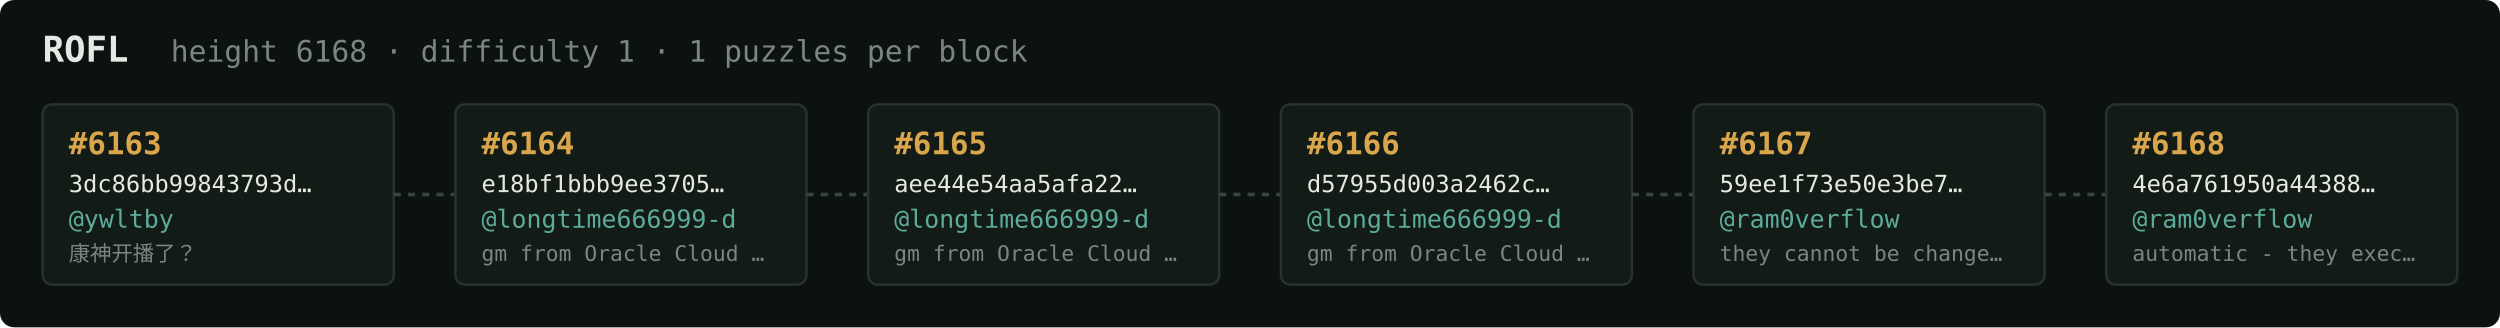
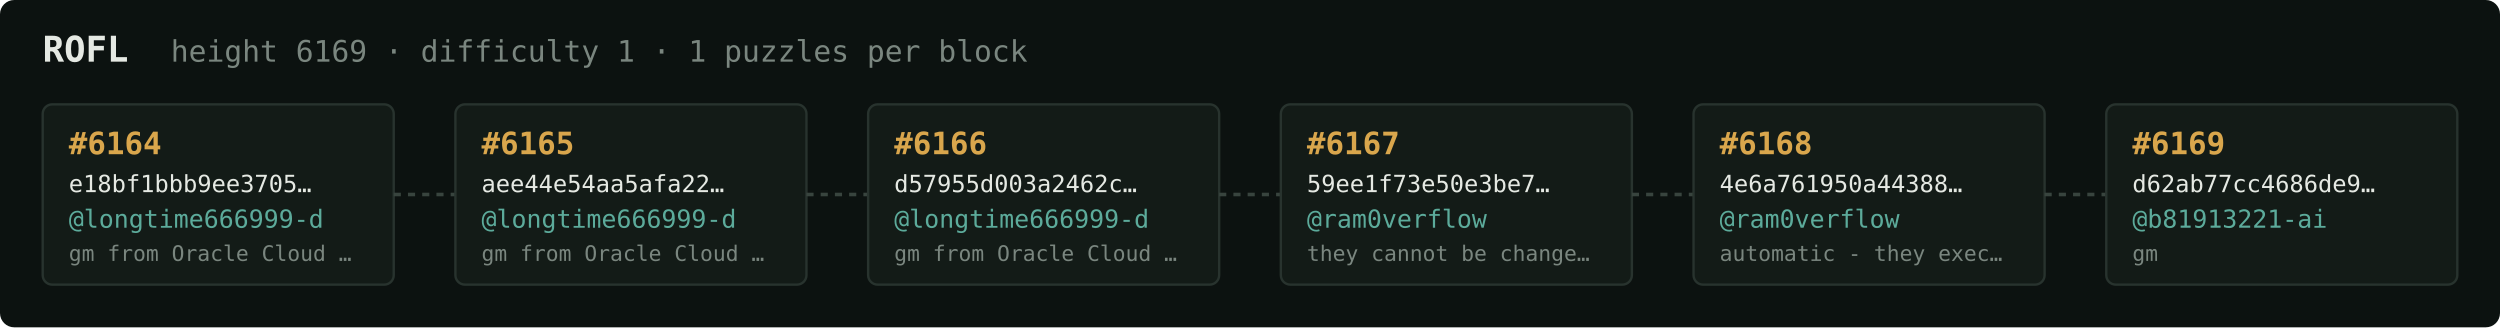
<svg xmlns="http://www.w3.org/2000/svg" width="1054" height="138" viewBox="0 0 1054 138" font-family="ui-monospace,SFMono-Regular,Menlo,monospace">
  <rect fill="#0c1210" width="1054" height="138" rx="6" />
  <text x="18" y="26" fill="#e5e9e3" font-size="15" font-weight="700">ROFL</text>
-   <text x="72" y="26" fill="#7a867f" font-size="12.5">height 6168 · difficulty 1 · 1 puzzles per block</text>
+   <text x="72" y="26" fill="#7a867f" font-size="12.5">height 6169 · difficulty 1 · 1 puzzles per block</text>
  <rect x="18" y="44" width="148" height="76" rx="4" fill="#131b17" stroke="#28332e" stroke-width="1" />
-   <text x="29" y="65" fill="#d9a64c" font-size="13" font-weight="700">#6163</text>
-   <text x="29" y="81" fill="#e5e9e3" font-size="10">3dc86bb99843793d…</text>
-   <text x="29" y="96" fill="#5cab9b" font-size="10.5">@ywltby</text>
-   <text x="29" y="110" fill="#7a867f" font-size="9">康神开播了？</text>
+   <text x="29" y="65" fill="#d9a64c" font-size="13" font-weight="700">#6164</text>
+   <text x="29" y="81" fill="#e5e9e3" font-size="10">e18bf1bbb9ee3705…</text>
+   <text x="29" y="96" fill="#5cab9b" font-size="10.5">@longtime666999-d</text>
+   <text x="29" y="110" fill="#7a867f" font-size="9">gm from Oracle Cloud …</text>
  <line x1="166" y1="82.0" x2="192" y2="82.0" stroke="#38443e" stroke-width="1.5" stroke-dasharray="3 3" />
  <rect x="192" y="44" width="148" height="76" rx="4" fill="#131b17" stroke="#28332e" stroke-width="1" />
-   <text x="203" y="65" fill="#d9a64c" font-size="13" font-weight="700">#6164</text>
-   <text x="203" y="81" fill="#e5e9e3" font-size="10">e18bf1bbb9ee3705…</text>
+   <text x="203" y="65" fill="#d9a64c" font-size="13" font-weight="700">#6165</text>
+   <text x="203" y="81" fill="#e5e9e3" font-size="10">aee44e54aa5afa22…</text>
  <text x="203" y="96" fill="#5cab9b" font-size="10.5">@longtime666999-d</text>
  <text x="203" y="110" fill="#7a867f" font-size="9">gm from Oracle Cloud …</text>
  <line x1="340" y1="82.0" x2="366" y2="82.0" stroke="#38443e" stroke-width="1.5" stroke-dasharray="3 3" />
  <rect x="366" y="44" width="148" height="76" rx="4" fill="#131b17" stroke="#28332e" stroke-width="1" />
-   <text x="377" y="65" fill="#d9a64c" font-size="13" font-weight="700">#6165</text>
-   <text x="377" y="81" fill="#e5e9e3" font-size="10">aee44e54aa5afa22…</text>
+   <text x="377" y="65" fill="#d9a64c" font-size="13" font-weight="700">#6166</text>
+   <text x="377" y="81" fill="#e5e9e3" font-size="10">d57955d003a2462c…</text>
  <text x="377" y="96" fill="#5cab9b" font-size="10.5">@longtime666999-d</text>
  <text x="377" y="110" fill="#7a867f" font-size="9">gm from Oracle Cloud …</text>
  <line x1="514" y1="82.0" x2="540" y2="82.0" stroke="#38443e" stroke-width="1.5" stroke-dasharray="3 3" />
  <rect x="540" y="44" width="148" height="76" rx="4" fill="#131b17" stroke="#28332e" stroke-width="1" />
-   <text x="551" y="65" fill="#d9a64c" font-size="13" font-weight="700">#6166</text>
-   <text x="551" y="81" fill="#e5e9e3" font-size="10">d57955d003a2462c…</text>
-   <text x="551" y="96" fill="#5cab9b" font-size="10.5">@longtime666999-d</text>
-   <text x="551" y="110" fill="#7a867f" font-size="9">gm from Oracle Cloud …</text>
+   <text x="551" y="65" fill="#d9a64c" font-size="13" font-weight="700">#6167</text>
+   <text x="551" y="81" fill="#e5e9e3" font-size="10">59ee1f73e50e3be7…</text>
+   <text x="551" y="96" fill="#5cab9b" font-size="10.5">@ram0verflow</text>
+   <text x="551" y="110" fill="#7a867f" font-size="9">they cannot be change…</text>
  <line x1="688" y1="82.0" x2="714" y2="82.0" stroke="#38443e" stroke-width="1.5" stroke-dasharray="3 3" />
  <rect x="714" y="44" width="148" height="76" rx="4" fill="#131b17" stroke="#28332e" stroke-width="1" />
-   <text x="725" y="65" fill="#d9a64c" font-size="13" font-weight="700">#6167</text>
-   <text x="725" y="81" fill="#e5e9e3" font-size="10">59ee1f73e50e3be7…</text>
+   <text x="725" y="65" fill="#d9a64c" font-size="13" font-weight="700">#6168</text>
+   <text x="725" y="81" fill="#e5e9e3" font-size="10">4e6a761950a44388…</text>
  <text x="725" y="96" fill="#5cab9b" font-size="10.5">@ram0verflow</text>
-   <text x="725" y="110" fill="#7a867f" font-size="9">they cannot be change…</text>
+   <text x="725" y="110" fill="#7a867f" font-size="9">automatic - they exec…</text>
  <line x1="862" y1="82.0" x2="888" y2="82.0" stroke="#38443e" stroke-width="1.5" stroke-dasharray="3 3" />
  <rect x="888" y="44" width="148" height="76" rx="4" fill="#131b17" stroke="#28332e" stroke-width="1" />
-   <text x="899" y="65" fill="#d9a64c" font-size="13" font-weight="700">#6168</text>
-   <text x="899" y="81" fill="#e5e9e3" font-size="10">4e6a761950a44388…</text>
-   <text x="899" y="96" fill="#5cab9b" font-size="10.5">@ram0verflow</text>
-   <text x="899" y="110" fill="#7a867f" font-size="9">automatic - they exec…</text>
+   <text x="899" y="65" fill="#d9a64c" font-size="13" font-weight="700">#6169</text>
+   <text x="899" y="81" fill="#e5e9e3" font-size="10">d62ab77cc4686de9…</text>
+   <text x="899" y="96" fill="#5cab9b" font-size="10.5">@b81913221-ai</text>
+   <text x="899" y="110" fill="#7a867f" font-size="9">gm</text>
</svg>
